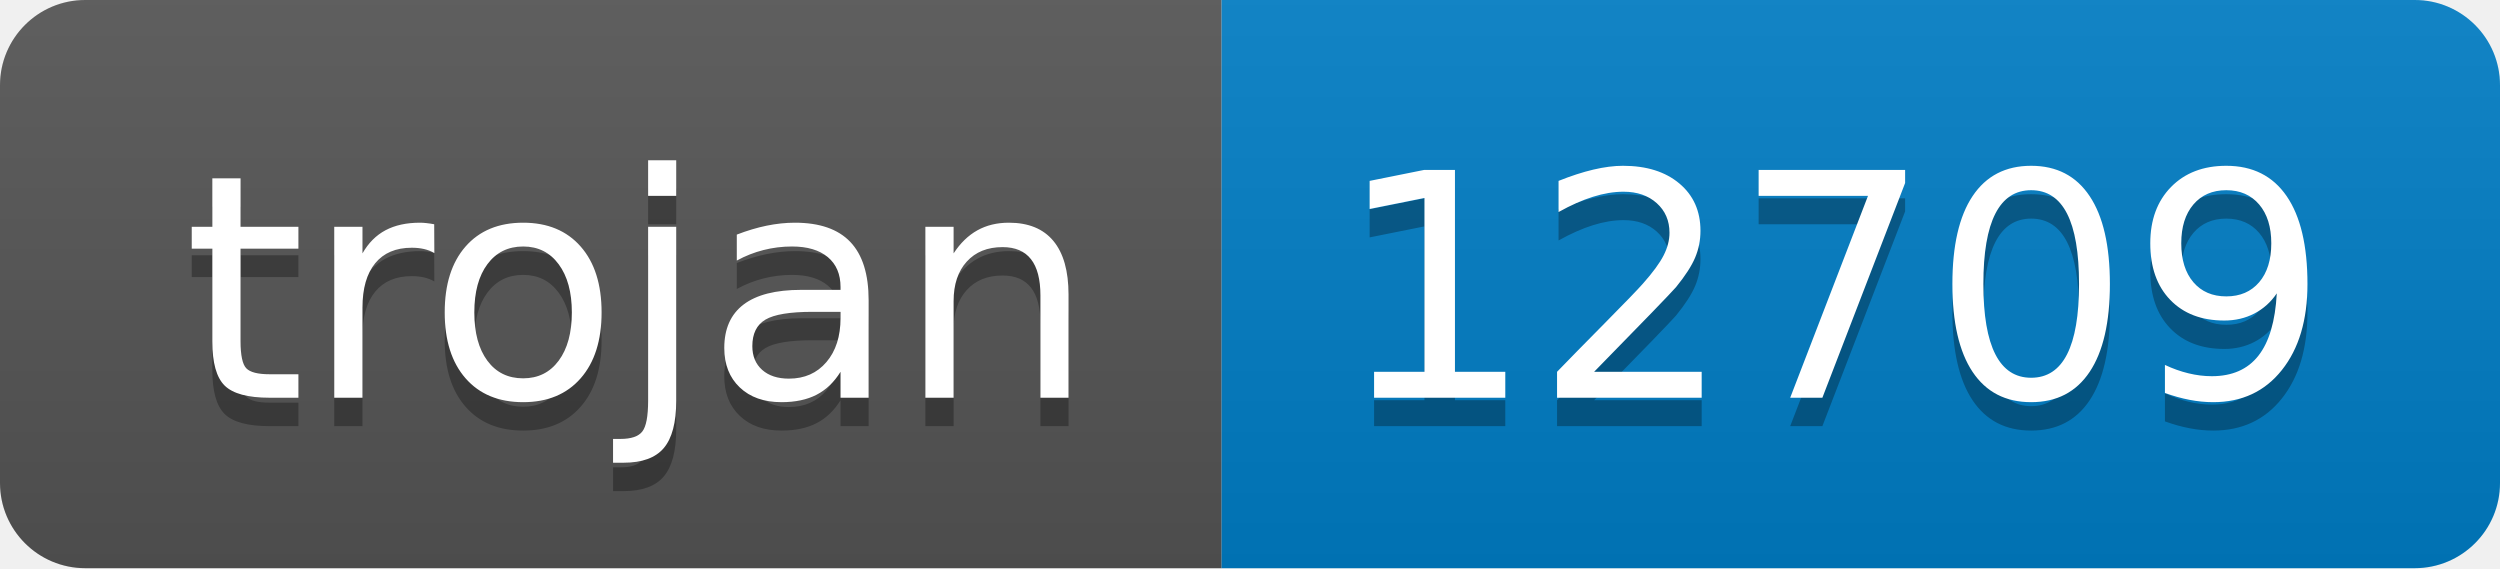
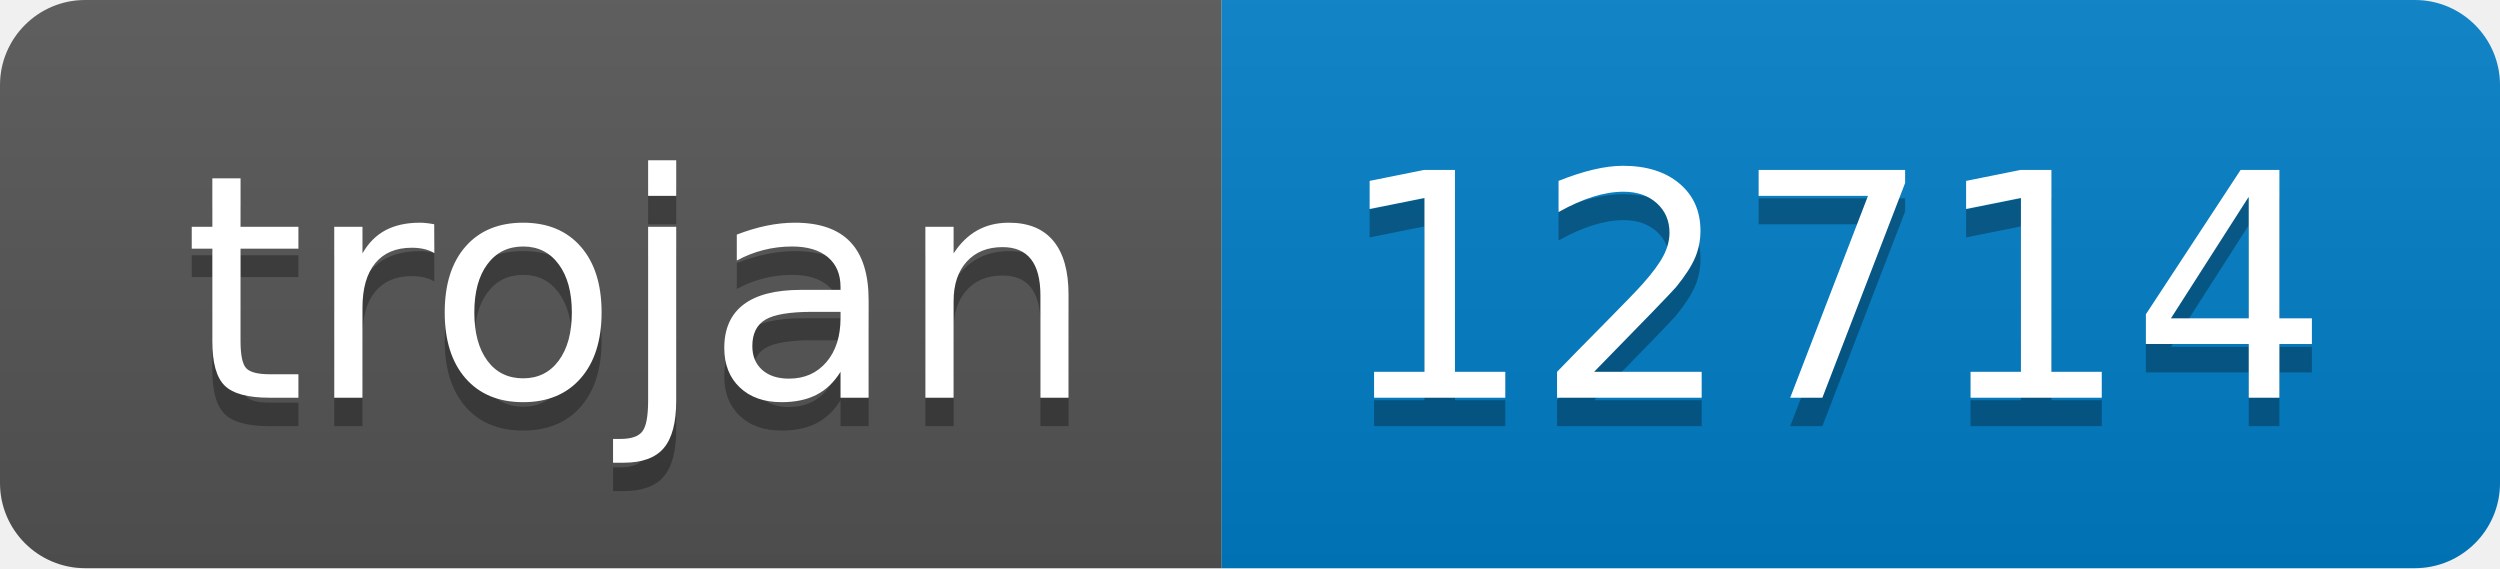
- <svg xmlns="http://www.w3.org/2000/svg" width="88" height="20" role="img" aria-label="trojan: 12709">
+ <svg xmlns="http://www.w3.org/2000/svg" width="88" height="20" role="img" aria-label="trojan: 12714">
  <linearGradient id="s" x2="0" y2="100%">
    <stop offset="0" stop-color="#bbb" stop-opacity=".1" />
    <stop offset="1" stop-opacity=".1" />
  </linearGradient>
  <clipPath id="r">
    <rect width="88" height="20" rx="3" fill="#fff" />
  </clipPath>
  <g clip-path="url(#r)">
    <rect width="43" height="20" fill="#555" />
    <rect x="43" width="45" height="20" fill="#007ec6" />
    <rect width="88" height="20" fill="url(#s)" />
  </g>
  <g fill="#fff" text-anchor="middle" font-family="Verdana,Geneva,DejaVu Sans,sans-serif" text-rendering="geometricPrecision" font-size="110">
    <text aria-hidden="true" x="225" y="150" fill="#010101" fill-opacity=".3" transform="scale(.1)" textLength="330">trojan</text>
    <text x="225" y="140" transform="scale(.1)" fill="#fff" textLength="330">trojan</text>
-     <text aria-hidden="true" x="645" y="150" fill="#010101" fill-opacity=".3" transform="scale(.1)" textLength="350">12709</text>
-     <text x="645" y="140" transform="scale(.1)" fill="#fff" textLength="350">12709</text>
+     <text aria-hidden="true" x="645" y="150" fill="#010101" fill-opacity=".3" transform="scale(.1)" textLength="350">12714</text>
+     <text x="645" y="140" transform="scale(.1)" fill="#fff" textLength="350">12714</text>
  </g>
</svg>
